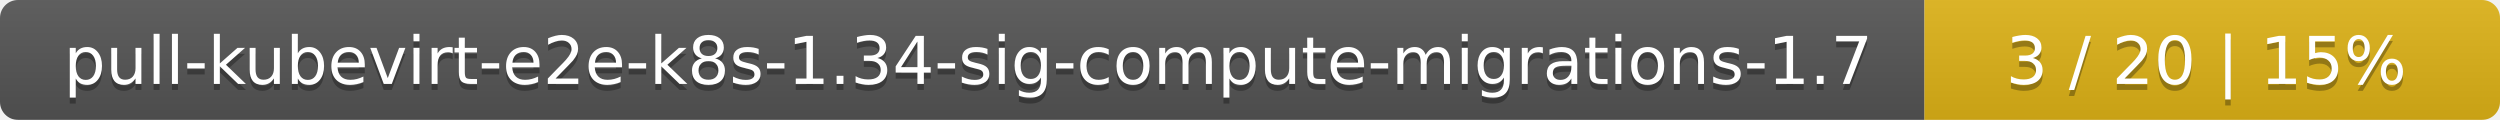
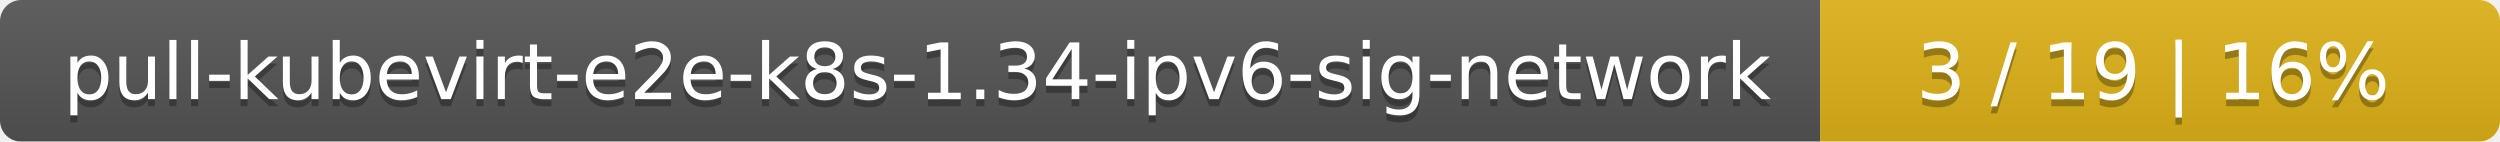
- <svg xmlns="http://www.w3.org/2000/svg" width="417" height="20">
+ <svg xmlns="http://www.w3.org/2000/svg" width="353" height="20">
  <linearGradient id="smooth" x2="0" y2="100%">
    <stop offset="0" stop-color="#bbb" stop-opacity=".1" />
    <stop offset="1" stop-opacity=".1" />
  </linearGradient>
  <mask id="round">
-     <rect width="417" height="20" rx="3" fill="#fff" />
+     <rect width="353" height="20" rx="3" fill="#fff" />
  </mask>
  <g mask="url(#round)">
-     <rect width="321" height="20" fill="#555" />
-     <rect x="321" width="96" height="20" fill="#dfb317" />
-     <rect width="417" height="20" fill="url(#smooth)" />
+     <rect width="257" height="20" fill="#555" />
+     <rect x="257" width="96" height="20" fill="#dfb317" />
+     <rect width="353" height="20" fill="url(#smooth)" />
  </g>
  <g fill="#fff" text-anchor="middle" font-family="DejaVu Sans,Verdana,Geneva,sans-serif" font-size="11">
-     <text x="161.5" y="15" fill="#010101" fill-opacity=".3">pull-kubevirt-e2e-k8s-1.34-sig-compute-migrations-1.7</text>
-     <text x="161.5" y="14">pull-kubevirt-e2e-k8s-1.34-sig-compute-migrations-1.7</text>
-     <text x="368" y="15" fill="#010101" fill-opacity=".3">3 / 20    |    15%</text>
-     <text x="368" y="14">3 / 20    |    15%</text>
+     <text x="129.5" y="15" fill="#010101" fill-opacity=".3">pull-kubevirt-e2e-k8s-1.34-ipv6-sig-network</text>
+     <text x="129.5" y="14">pull-kubevirt-e2e-k8s-1.34-ipv6-sig-network</text>
+     <text x="304" y="15" fill="#010101" fill-opacity=".3">3 / 19    |    16%</text>
+     <text x="304" y="14">3 / 19    |    16%</text>
  </g>
</svg>
